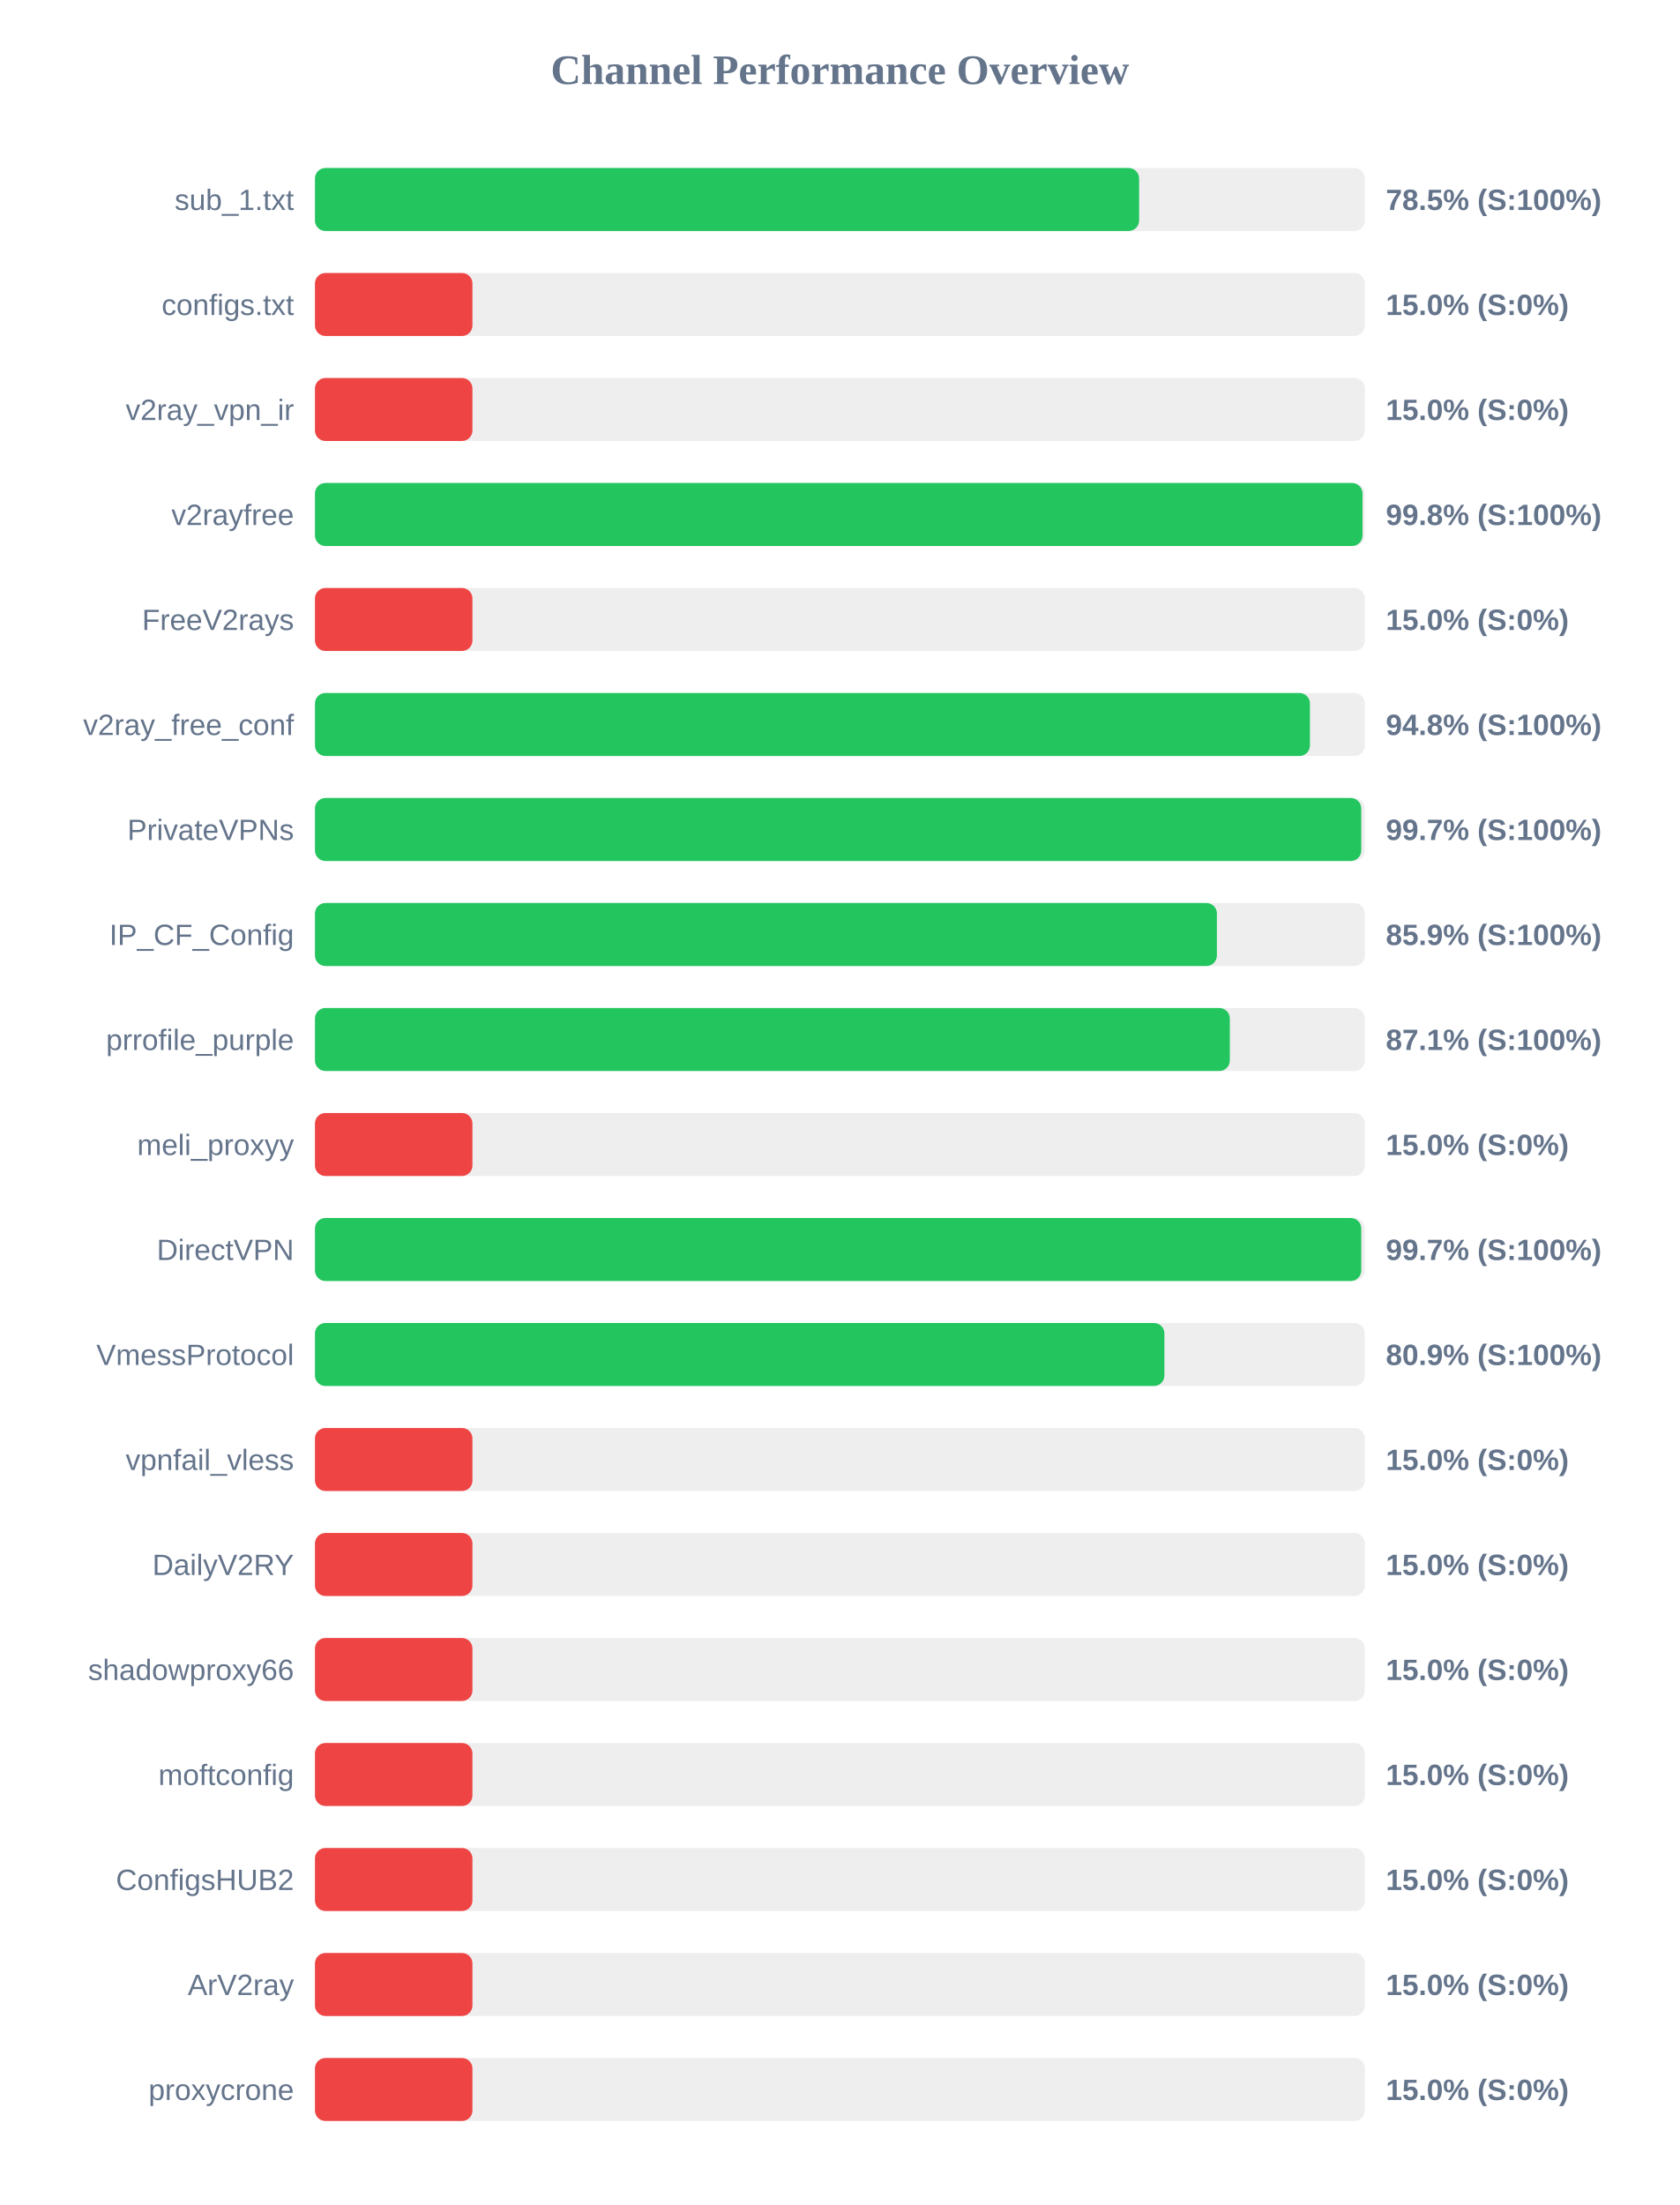
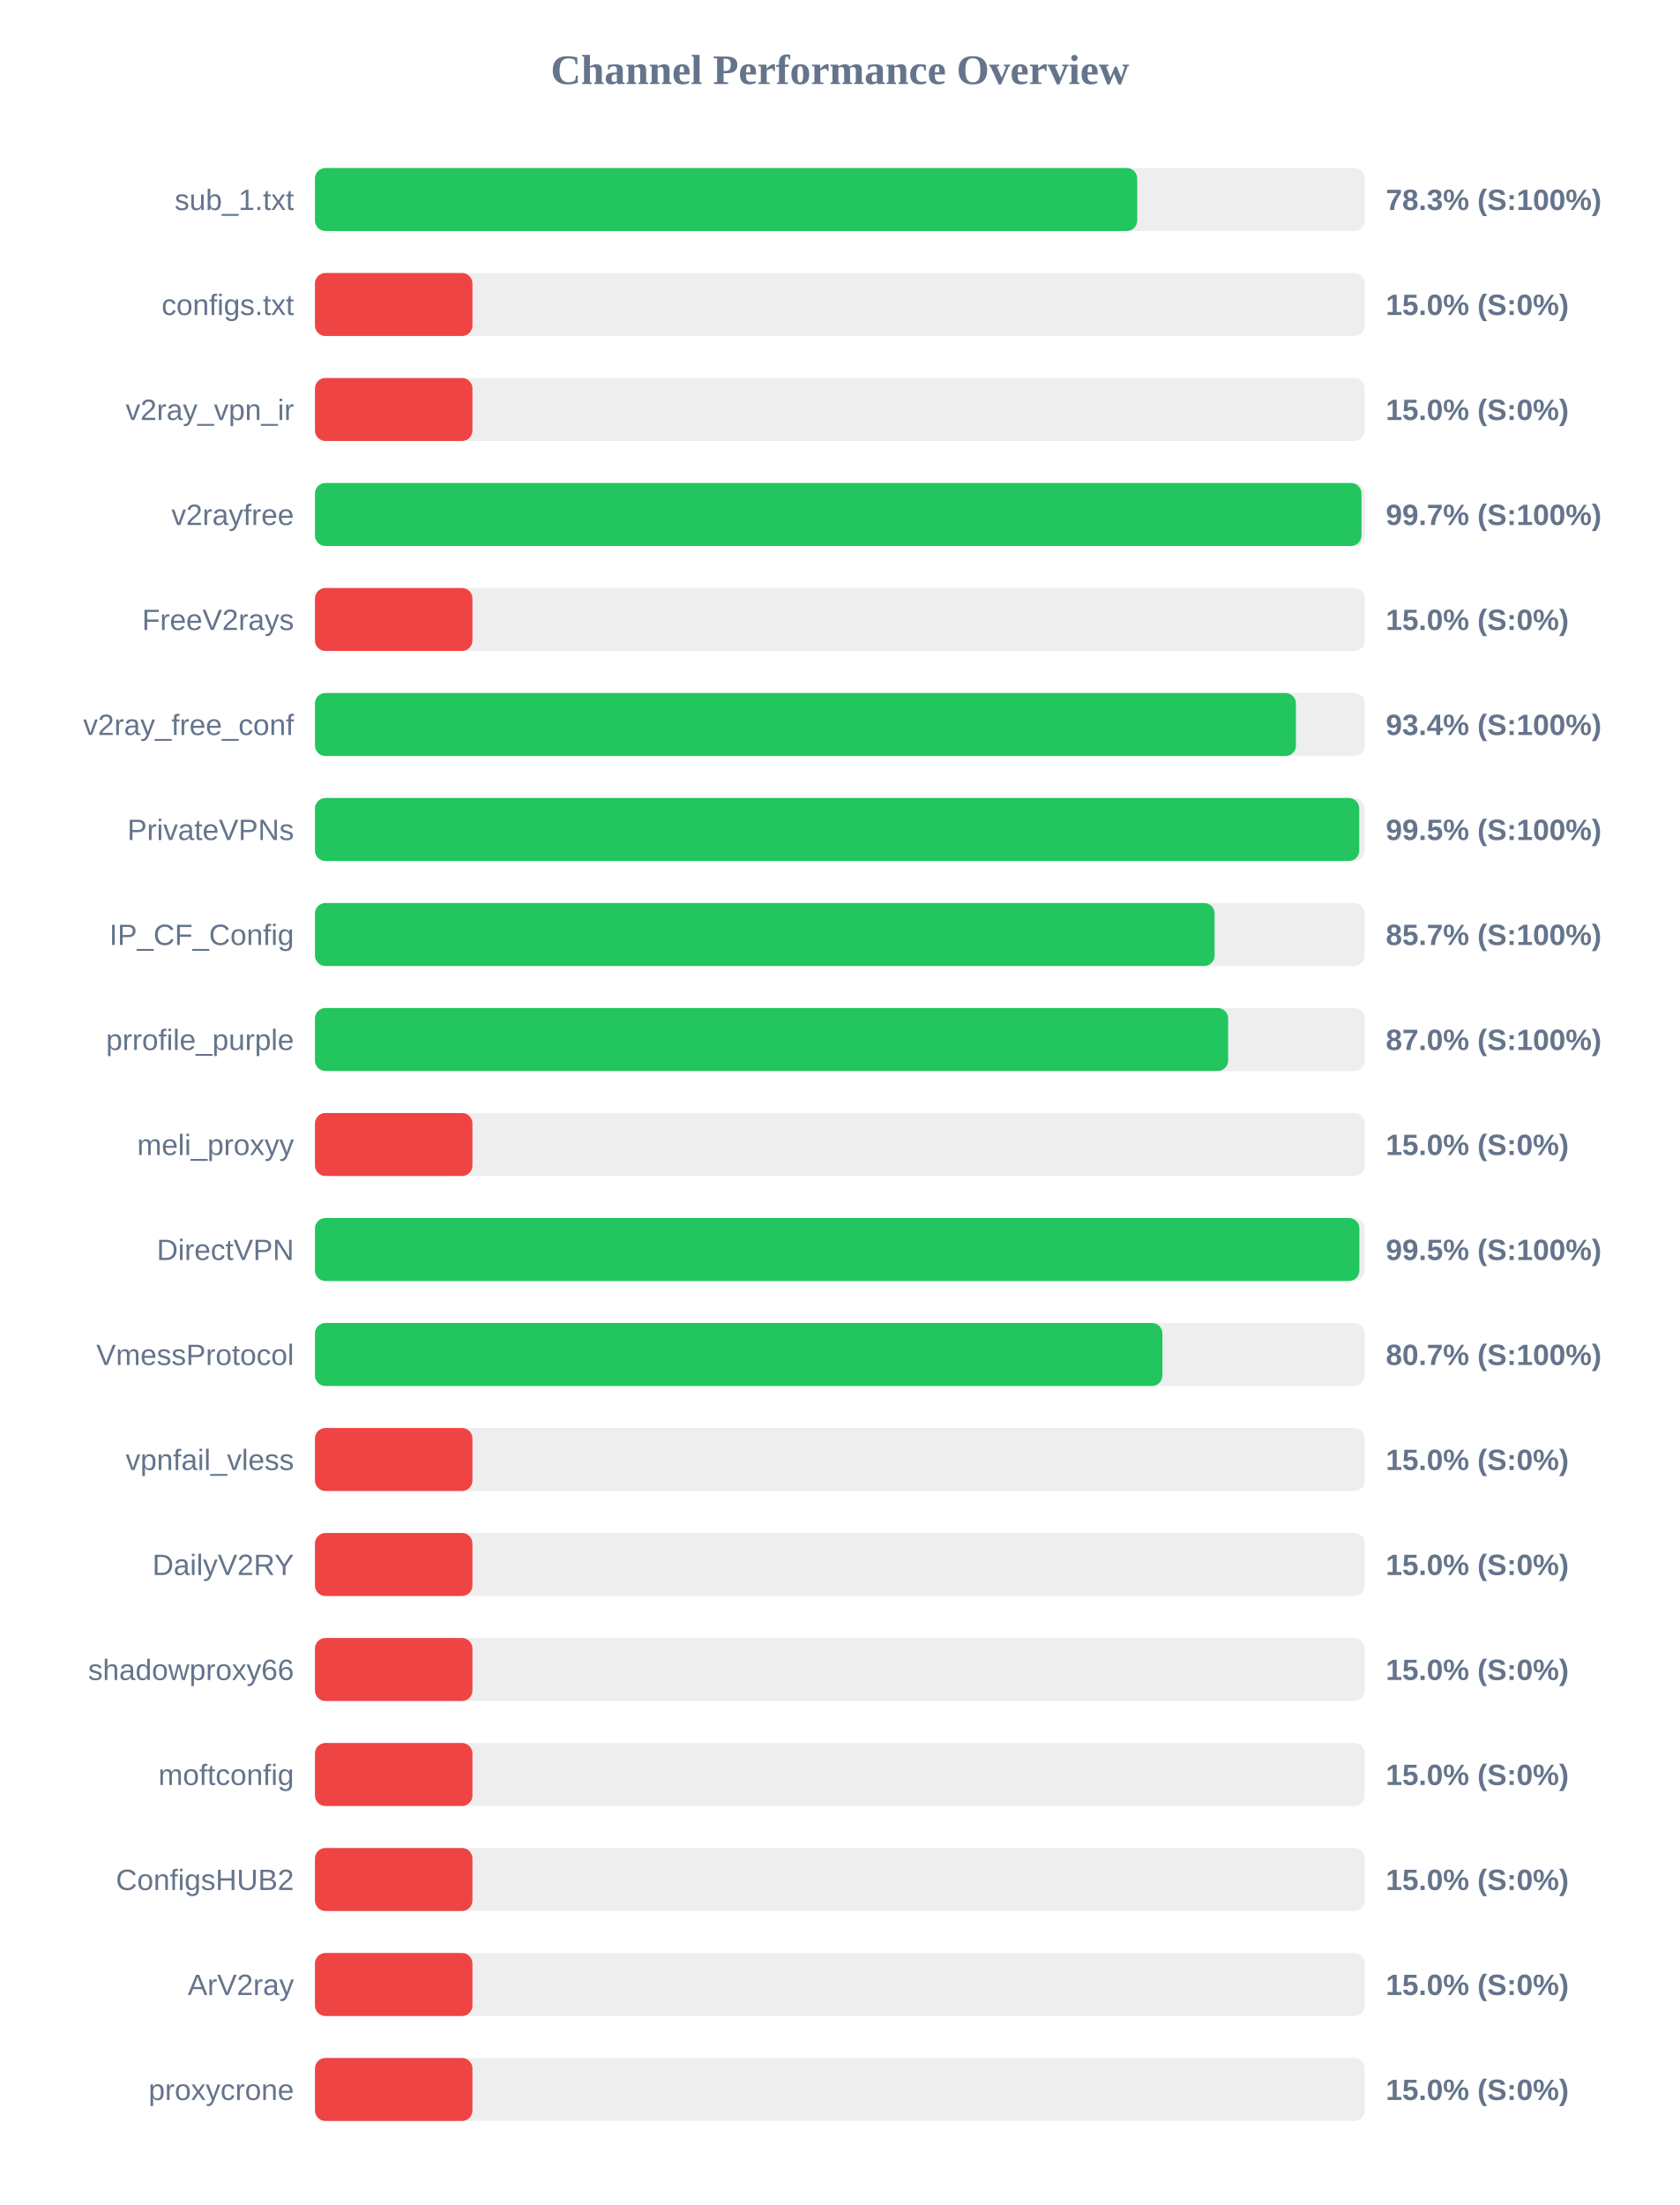
<svg xmlns="http://www.w3.org/2000/svg" width="800" height="1050" version="1.1">
  <style>
        .row { font: 14px Arial; fill: #64748b; }
        .score { font: bold 14px Arial; fill: #64748b; }
    </style>
  <text x="400" y="40" text-anchor="middle" font-size="20px" font-weight="bold" fill="#64748b">Channel Performance Overview</text>
  <rect x="150" y="80" width="500" height="30" fill="#eee" rx="5" />
-   <rect x="150" y="80" width="392.5" height="30" fill="#22c55e" rx="5" />
+   <rect x="150" y="80" width="391.6" height="30" fill="#22c55e" rx="5" />
  <text x="140" y="100" text-anchor="end" class="row">sub_1.txt</text>
-   <text x="660" y="100" text-anchor="start" class="score">78.5% (S:100%)</text>
+   <text x="660" y="100" text-anchor="start" class="score">78.3% (S:100%)</text>
  <rect x="150" y="130" width="500" height="30" fill="#eee" rx="5" />
  <rect x="150" y="130" width="75.0" height="30" fill="#ef4444" rx="5" />
  <text x="140" y="150" text-anchor="end" class="row">configs.txt</text>
  <text x="660" y="150" text-anchor="start" class="score">15.0% (S:0%)</text>
  <rect x="150" y="180" width="500" height="30" fill="#eee" rx="5" />
  <rect x="150" y="180" width="75.0" height="30" fill="#ef4444" rx="5" />
  <text x="140" y="200" text-anchor="end" class="row">v2ray_vpn_ir</text>
  <text x="660" y="200" text-anchor="start" class="score">15.0% (S:0%)</text>
  <rect x="150" y="230" width="500" height="30" fill="#eee" rx="5" />
-   <rect x="150" y="230" width="498.9" height="30" fill="#22c55e" rx="5" />
+   <rect x="150" y="230" width="498.4" height="30" fill="#22c55e" rx="5" />
  <text x="140" y="250" text-anchor="end" class="row">v2rayfree</text>
-   <text x="660" y="250" text-anchor="start" class="score">99.8% (S:100%)</text>
+   <text x="660" y="250" text-anchor="start" class="score">99.7% (S:100%)</text>
  <rect x="150" y="280" width="500" height="30" fill="#eee" rx="5" />
  <rect x="150" y="280" width="75.0" height="30" fill="#ef4444" rx="5" />
  <text x="140" y="300" text-anchor="end" class="row">FreeV2rays</text>
  <text x="660" y="300" text-anchor="start" class="score">15.0% (S:0%)</text>
  <rect x="150" y="330" width="500" height="30" fill="#eee" rx="5" />
-   <rect x="150" y="330" width="473.85" height="30" fill="#22c55e" rx="5" />
+   <rect x="150" y="330" width="467.2" height="30" fill="#22c55e" rx="5" />
  <text x="140" y="350" text-anchor="end" class="row">v2ray_free_conf</text>
-   <text x="660" y="350" text-anchor="start" class="score">94.8% (S:100%)</text>
+   <text x="660" y="350" text-anchor="start" class="score">93.4% (S:100%)</text>
  <rect x="150" y="380" width="500" height="30" fill="#eee" rx="5" />
-   <rect x="150" y="380" width="498.3" height="30" fill="#22c55e" rx="5" />
+   <rect x="150" y="380" width="497.35" height="30" fill="#22c55e" rx="5" />
  <text x="140" y="400" text-anchor="end" class="row">PrivateVPNs</text>
-   <text x="660" y="400" text-anchor="start" class="score">99.7% (S:100%)</text>
+   <text x="660" y="400" text-anchor="start" class="score">99.5% (S:100%)</text>
  <rect x="150" y="430" width="500" height="30" fill="#eee" rx="5" />
-   <rect x="150" y="430" width="429.55" height="30" fill="#22c55e" rx="5" />
+   <rect x="150" y="430" width="428.45" height="30" fill="#22c55e" rx="5" />
  <text x="140" y="450" text-anchor="end" class="row">IP_CF_Config</text>
-   <text x="660" y="450" text-anchor="start" class="score">85.9% (S:100%)</text>
+   <text x="660" y="450" text-anchor="start" class="score">85.7% (S:100%)</text>
  <rect x="150" y="480" width="500" height="30" fill="#eee" rx="5" />
-   <rect x="150" y="480" width="435.7" height="30" fill="#22c55e" rx="5" />
+   <rect x="150" y="480" width="434.9" height="30" fill="#22c55e" rx="5" />
  <text x="140" y="500" text-anchor="end" class="row">prrofile_purple</text>
-   <text x="660" y="500" text-anchor="start" class="score">87.1% (S:100%)</text>
+   <text x="660" y="500" text-anchor="start" class="score">87.0% (S:100%)</text>
  <rect x="150" y="530" width="500" height="30" fill="#eee" rx="5" />
  <rect x="150" y="530" width="75.0" height="30" fill="#ef4444" rx="5" />
  <text x="140" y="550" text-anchor="end" class="row">meli_proxyy</text>
  <text x="660" y="550" text-anchor="start" class="score">15.0% (S:0%)</text>
  <rect x="150" y="580" width="500" height="30" fill="#eee" rx="5" />
-   <rect x="150" y="580" width="498.3" height="30" fill="#22c55e" rx="5" />
+   <rect x="150" y="580" width="497.4" height="30" fill="#22c55e" rx="5" />
  <text x="140" y="600" text-anchor="end" class="row">DirectVPN</text>
-   <text x="660" y="600" text-anchor="start" class="score">99.7% (S:100%)</text>
+   <text x="660" y="600" text-anchor="start" class="score">99.5% (S:100%)</text>
  <rect x="150" y="630" width="500" height="30" fill="#eee" rx="5" />
-   <rect x="150" y="630" width="404.55" height="30" fill="#22c55e" rx="5" />
+   <rect x="150" y="630" width="403.6" height="30" fill="#22c55e" rx="5" />
  <text x="140" y="650" text-anchor="end" class="row">VmessProtocol</text>
-   <text x="660" y="650" text-anchor="start" class="score">80.9% (S:100%)</text>
+   <text x="660" y="650" text-anchor="start" class="score">80.7% (S:100%)</text>
  <rect x="150" y="680" width="500" height="30" fill="#eee" rx="5" />
  <rect x="150" y="680" width="75.0" height="30" fill="#ef4444" rx="5" />
  <text x="140" y="700" text-anchor="end" class="row">vpnfail_vless</text>
  <text x="660" y="700" text-anchor="start" class="score">15.0% (S:0%)</text>
  <rect x="150" y="730" width="500" height="30" fill="#eee" rx="5" />
  <rect x="150" y="730" width="75.0" height="30" fill="#ef4444" rx="5" />
  <text x="140" y="750" text-anchor="end" class="row">DailyV2RY</text>
  <text x="660" y="750" text-anchor="start" class="score">15.0% (S:0%)</text>
  <rect x="150" y="780" width="500" height="30" fill="#eee" rx="5" />
  <rect x="150" y="780" width="75.0" height="30" fill="#ef4444" rx="5" />
  <text x="140" y="800" text-anchor="end" class="row">shadowproxy66</text>
  <text x="660" y="800" text-anchor="start" class="score">15.0% (S:0%)</text>
  <rect x="150" y="830" width="500" height="30" fill="#eee" rx="5" />
  <rect x="150" y="830" width="75.0" height="30" fill="#ef4444" rx="5" />
  <text x="140" y="850" text-anchor="end" class="row">moftconfig</text>
  <text x="660" y="850" text-anchor="start" class="score">15.0% (S:0%)</text>
  <rect x="150" y="880" width="500" height="30" fill="#eee" rx="5" />
  <rect x="150" y="880" width="75.0" height="30" fill="#ef4444" rx="5" />
  <text x="140" y="900" text-anchor="end" class="row">ConfigsHUB2</text>
  <text x="660" y="900" text-anchor="start" class="score">15.0% (S:0%)</text>
  <rect x="150" y="930" width="500" height="30" fill="#eee" rx="5" />
  <rect x="150" y="930" width="75.0" height="30" fill="#ef4444" rx="5" />
  <text x="140" y="950" text-anchor="end" class="row">ArV2ray</text>
  <text x="660" y="950" text-anchor="start" class="score">15.0% (S:0%)</text>
  <rect x="150" y="980" width="500" height="30" fill="#eee" rx="5" />
  <rect x="150" y="980" width="75.0" height="30" fill="#ef4444" rx="5" />
  <text x="140" y="1000" text-anchor="end" class="row">proxycrone</text>
  <text x="660" y="1000" text-anchor="start" class="score">15.0% (S:0%)</text>
</svg>
